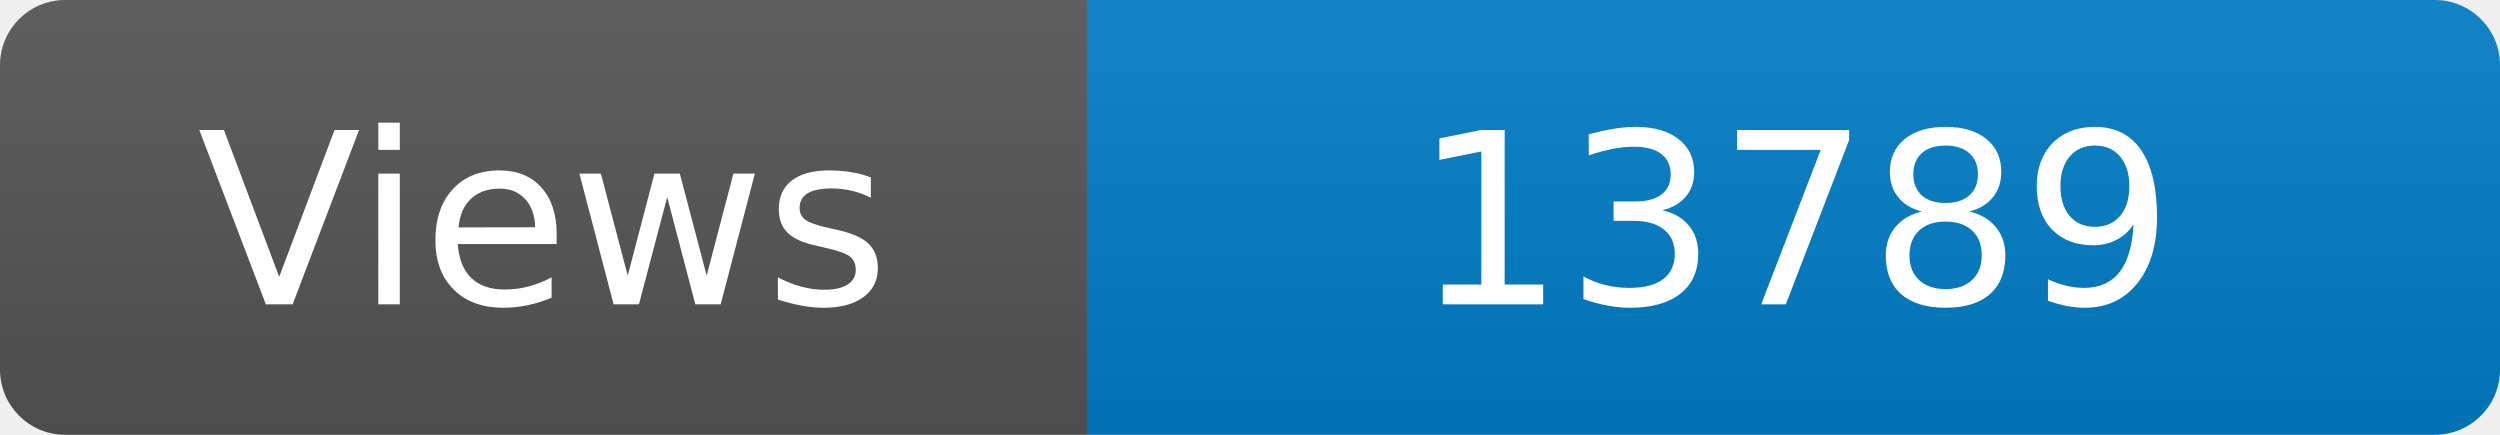
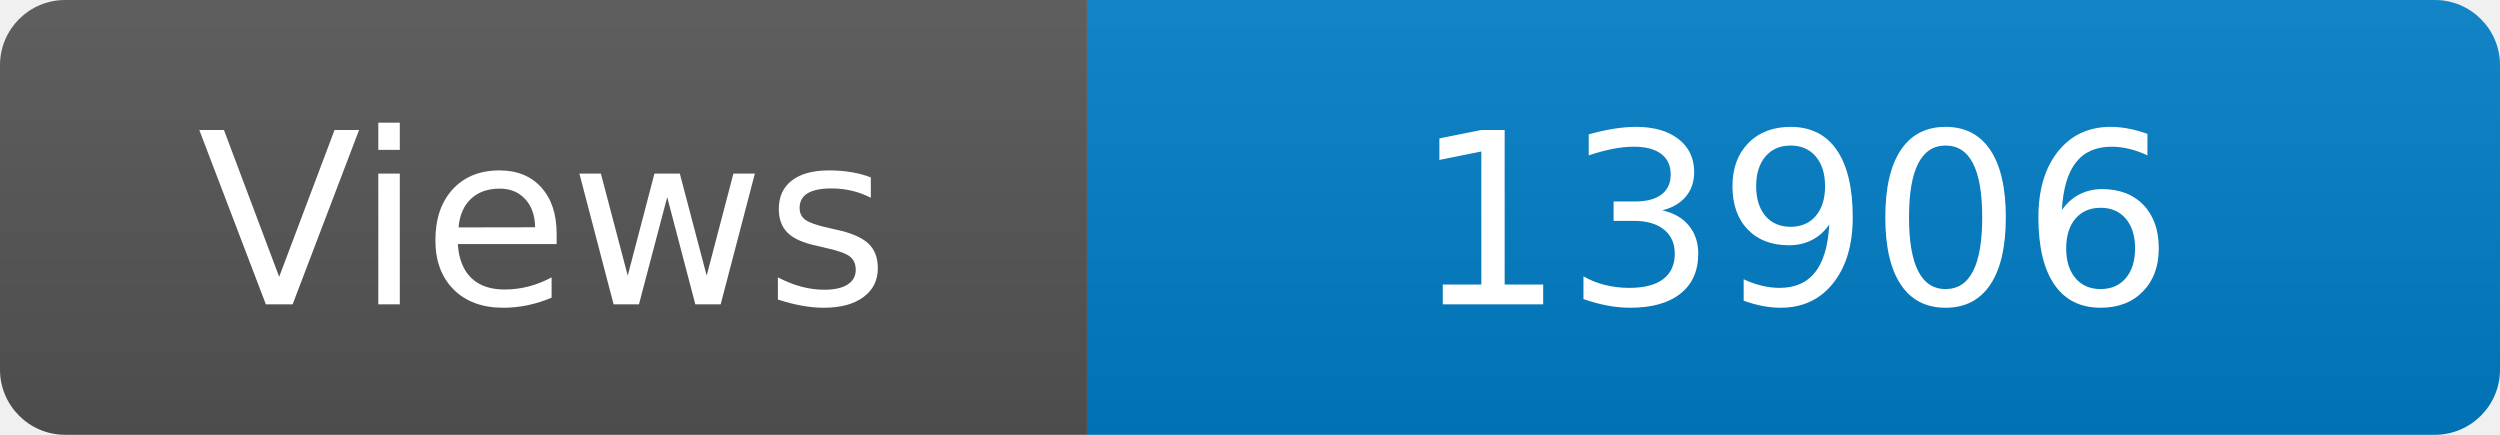
<svg xmlns="http://www.w3.org/2000/svg" width="115" height="20" role="img" aria-label="Maintained?: yes">
  <linearGradient id="s" x2="0" y2="100%">
    <stop offset="0" stop-color="#bbb" stop-opacity=".1" />
    <stop offset="1" stop-opacity=".1" />
  </linearGradient>
  <clipPath id="r">
    <rect width="115" height="20" rx="3" fill="#fff" />
  </clipPath>
  <g clip-path="url(#r)">
    <rect width="50" height="20" fill="#555" />
    <rect x="50" width="160" height="20" fill="#007ec6" />
    <rect width="115" height="20" fill="url(#s)" />
  </g>
  <g fill="#fff" text-anchor="middle" font-family="Verdana,Geneva,DejaVu Sans,sans-serif" font-size="110">
    <text x="250" y="140" transform="scale(.1)" fill="#fff">Views</text>
-     <text x="825" y="140" transform="scale(.1)" fill="#fff">13789</text>
+     <text x="825" y="140" transform="scale(.1)" fill="#fff">13906</text>
  </g>
</svg>
